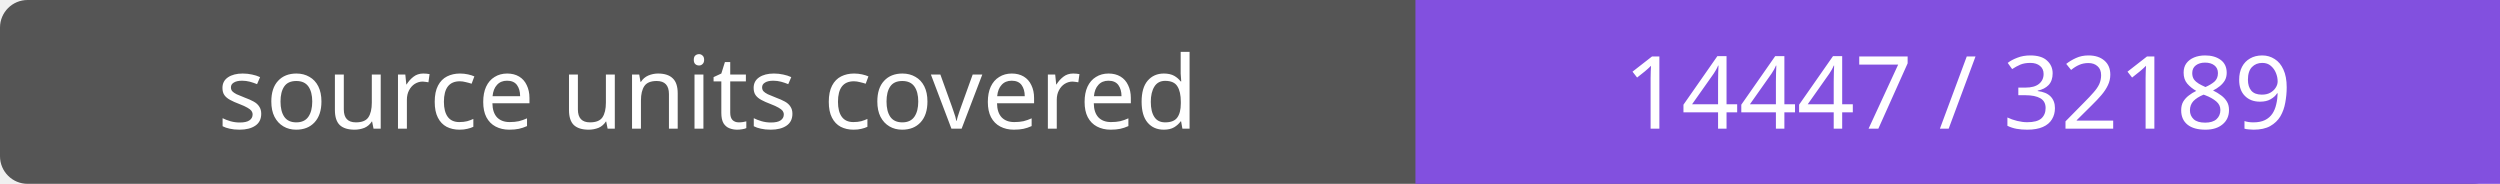
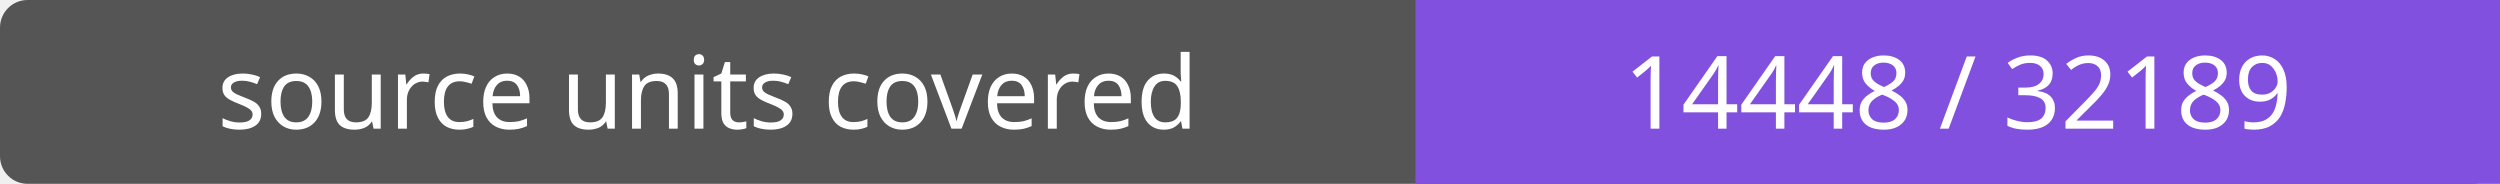
- <svg xmlns="http://www.w3.org/2000/svg" width="272" height="20" role="img" aria-label="source units covered: 14447 / 32189">
+ <svg xmlns="http://www.w3.org/2000/svg" width="272" height="20" role="img" aria-label="source units covered: 14448 / 32189">
  <rect width="272" height="20" rx="3" fill="#555" />
  <path fill="#8250df" d="M154 0h118v20H154z" />
  <g fill="#fff" text-anchor="middle" font-family="Verdana,sans-serif" font-size="11">
    <text x="77.0" y="14">source units covered</text>
-     <text x="213.0" y="14">14447 / 32189</text>
+     <text x="213.0" y="14">14448 / 32189</text>
  </g>
</svg>
